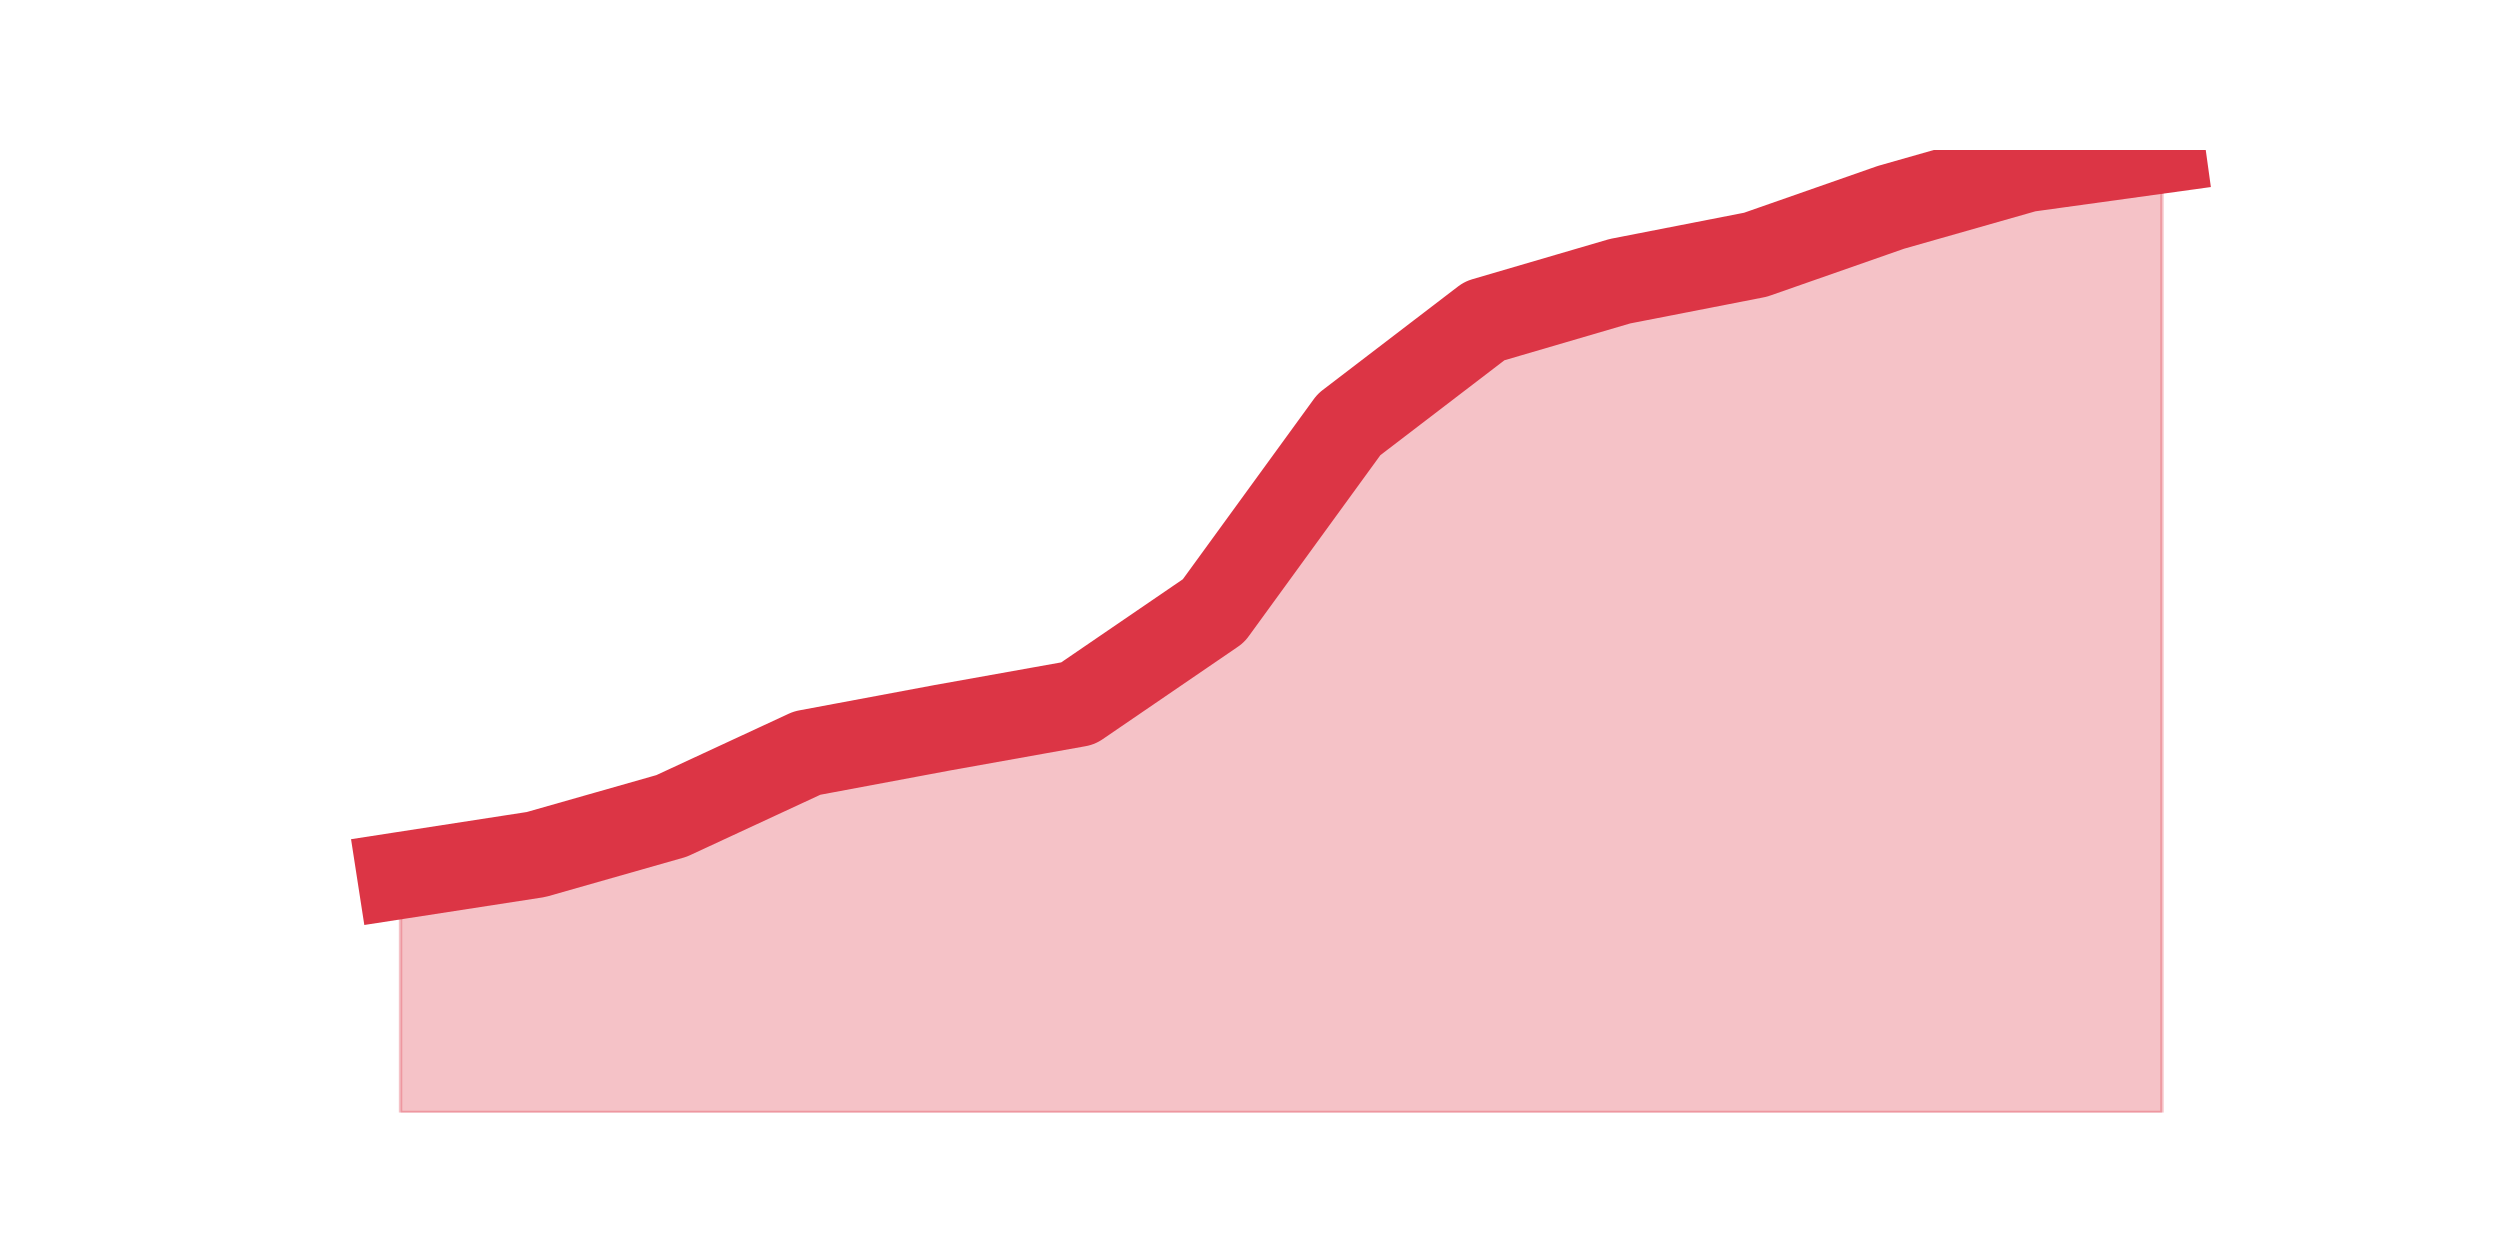
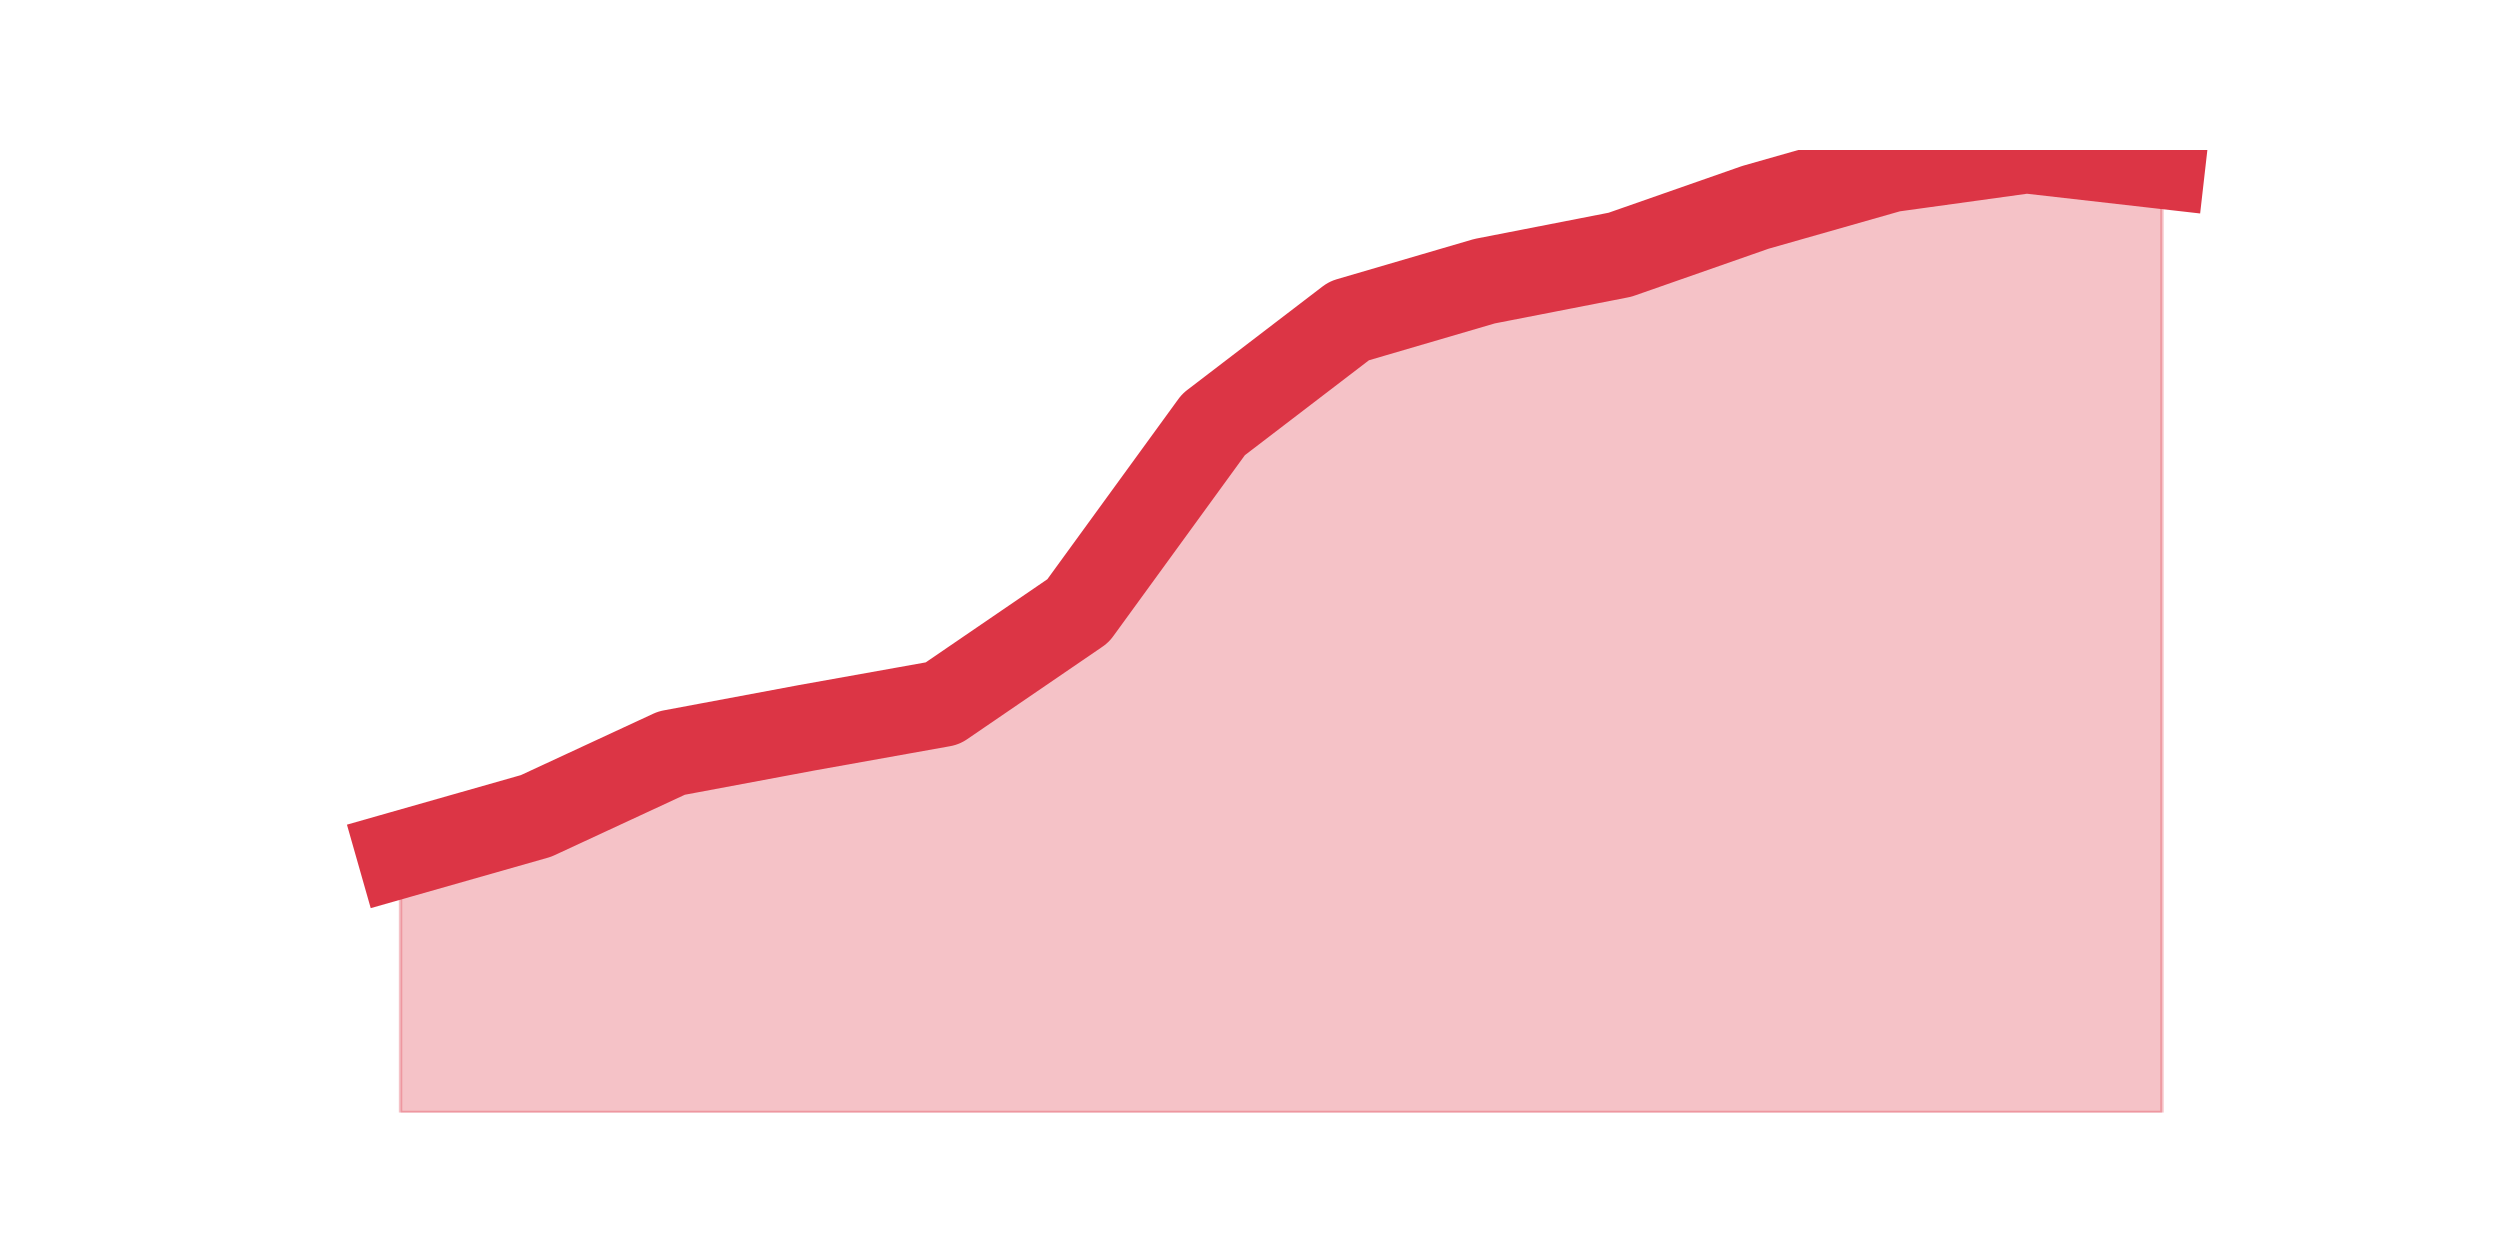
<svg xmlns="http://www.w3.org/2000/svg" xmlns:xlink="http://www.w3.org/1999/xlink" height="360pt" version="1.1" viewBox="0 0 720 360" width="720pt">
  <defs>
    <style type="text/css">*{stroke-linecap:butt;stroke-linejoin:round;}</style>
  </defs>
  <g id="figure_1">
    <g id="patch_1">
      <path d="M 0 360  L 720 360  L 720 0  L 0 0  z " style="fill:none;" />
    </g>
    <g id="axes_1">
      <g id="matplotlib.axis_1" />
      <g id="matplotlib.axis_2" />
      <g id="PolyCollection_1">
        <defs>
-           <path d="M 115.364 -107.868  L 115.364 -39.6  L 154.385 -39.6  L 193.406 -39.6  L 232.427 -39.6  L 271.448 -39.6  L 310.469 -39.6  L 349.49 -39.6  L 388.51 -39.6  L 427.531 -39.6  L 466.552 -39.6  L 505.573 -39.6  L 544.594 -39.6  L 583.615 -39.6  L 622.636 -39.6  L 622.636 -316.8  L 622.636 -316.8  L 583.615 -311.402  L 544.594 -300.289  L 505.573 -286.635  L 466.552 -279.014  L 427.531 -267.584  L 388.51 -237.736  L 349.49 -184.074  L 310.469 -157.402  L 271.448 -150.416  L 232.427 -143.113  L 193.406 -125.014  L 154.385 -113.901  L 115.364 -107.868  z " id="m404b1aed73" style="stroke:#dc3545;stroke-opacity:0.3;" />
+           <path d="M 115.364 -113.901  L 115.364 -39.6  L 154.385 -39.6  L 193.406 -39.6  L 232.427 -39.6  L 271.448 -39.6  L 310.469 -39.6  L 349.49 -39.6  L 388.51 -39.6  L 427.531 -39.6  L 466.552 -39.6  L 505.573 -39.6  L 544.594 -39.6  L 583.615 -39.6  L 622.636 -39.6  L 622.636 -312.355  L 622.636 -312.355  L 583.615 -316.8  L 544.594 -311.402  L 505.573 -300.289  L 466.552 -286.635  L 427.531 -279.014  L 388.51 -267.584  L 349.49 -237.736  L 310.469 -184.074  L 271.448 -157.402  L 232.427 -150.416  L 193.406 -143.113  L 154.385 -125.014  L 115.364 -113.901  z " id="me0d75e0d1c" style="stroke:#dc3545;stroke-opacity:0.3;" />
        </defs>
-         <g clip-path="url(#p3e49a17661)">
-           <use style="fill:#dc3545;fill-opacity:0.3;stroke:#dc3545;stroke-opacity:0.3;" x="0" xlink:href="#m404b1aed73" y="360" />
+         <g clip-path="url(#pe78a8707bc)">
+           <use style="fill:#dc3545;fill-opacity:0.3;stroke:#dc3545;stroke-opacity:0.3;" x="0" xlink:href="#me0d75e0d1c" y="360" />
        </g>
      </g>
      <g id="line2d_1">
-         <path clip-path="url(#p3e49a17661)" d="M 115.364 252.132  L 154.385 246.099  L 193.406 234.986  L 232.427 216.887  L 271.448 209.584  L 310.469 202.598  L 349.49 175.926  L 388.51 122.264  L 427.531 92.416  L 466.552 80.986  L 505.573 73.365  L 544.594 59.711  L 583.615 48.598  L 622.636 43.2  " style="fill:none;stroke:#dc3545;stroke-linecap:square;stroke-width:25;" />
+         <path clip-path="url(#pe78a8707bc)" d="M 115.364 246.099  L 154.385 234.986  L 193.406 216.887  L 232.427 209.584  L 271.448 202.598  L 310.469 175.926  L 349.49 122.264  L 388.51 92.416  L 427.531 80.986  L 466.552 73.365  L 505.573 59.711  L 544.594 48.598  L 583.615 43.2  L 622.636 47.645  " style="fill:none;stroke:#dc3545;stroke-linecap:square;stroke-width:25;" />
      </g>
    </g>
  </g>
  <defs>
-     <clipPath id="p3e49a17661">
+     <clipPath id="pe78a8707bc">
      <rect height="277.2" width="558" x="90" y="43.2" />
    </clipPath>
  </defs>
</svg>
